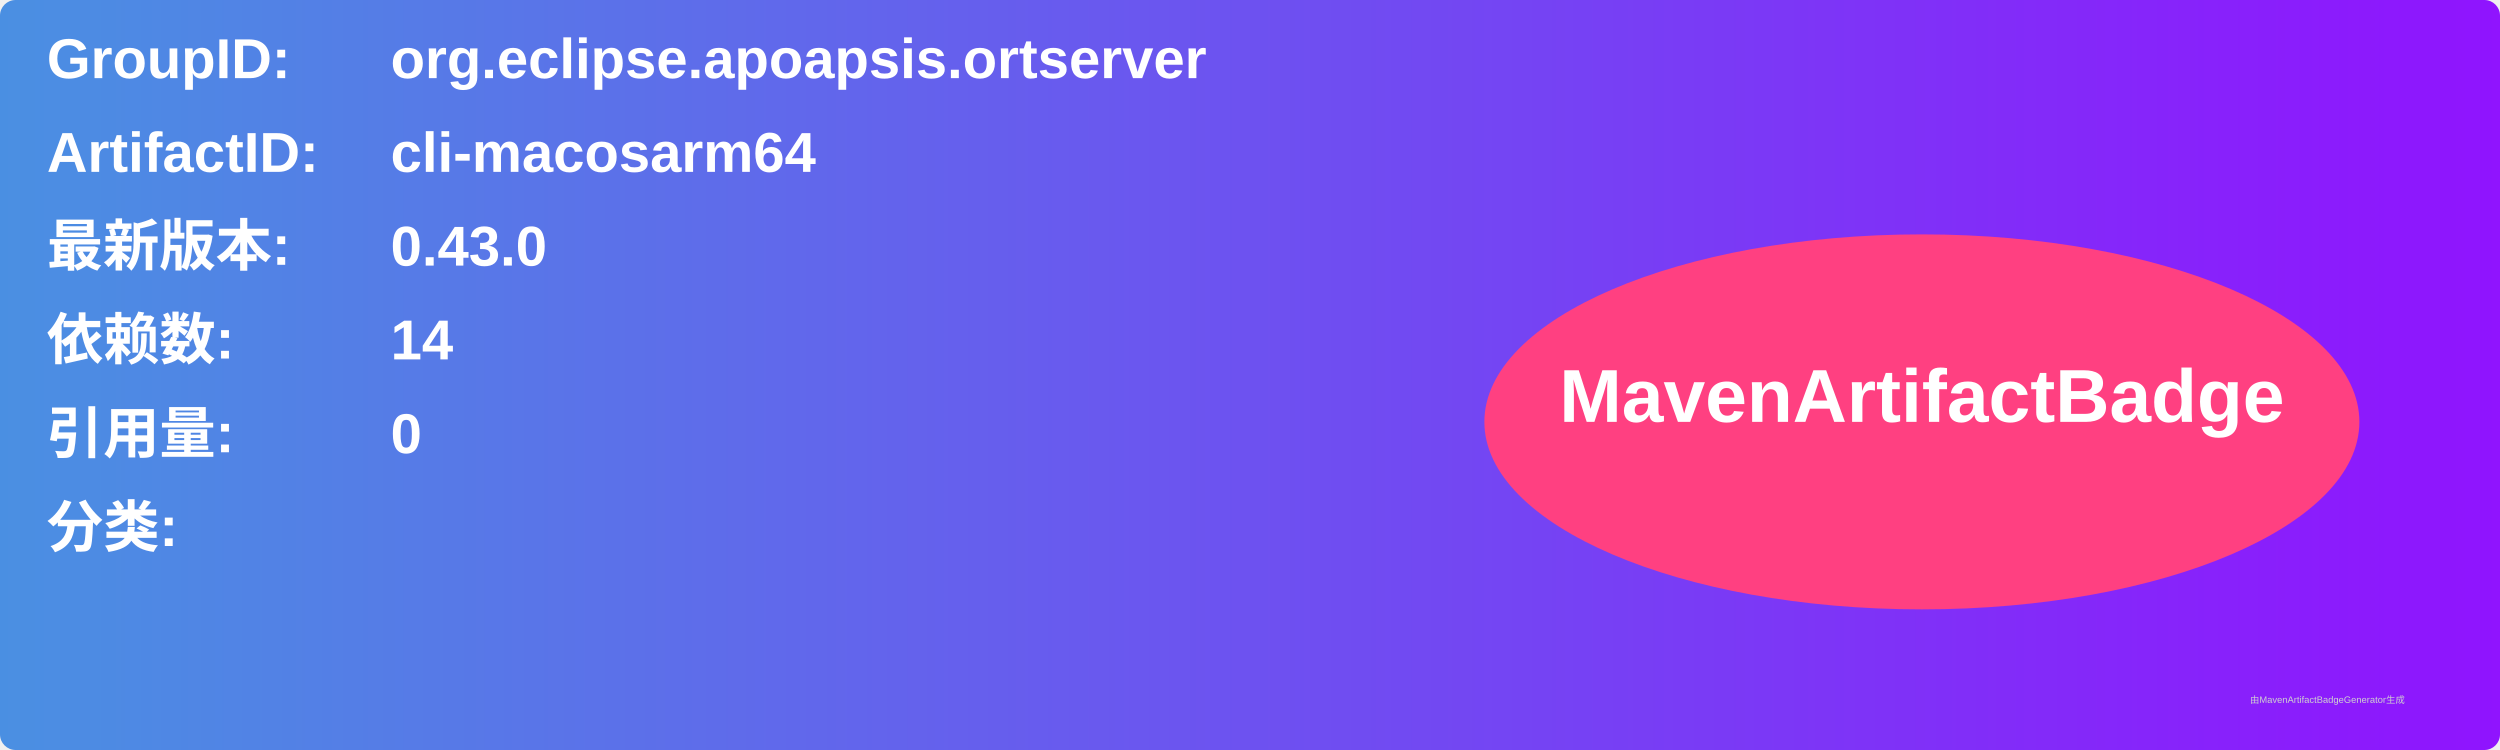
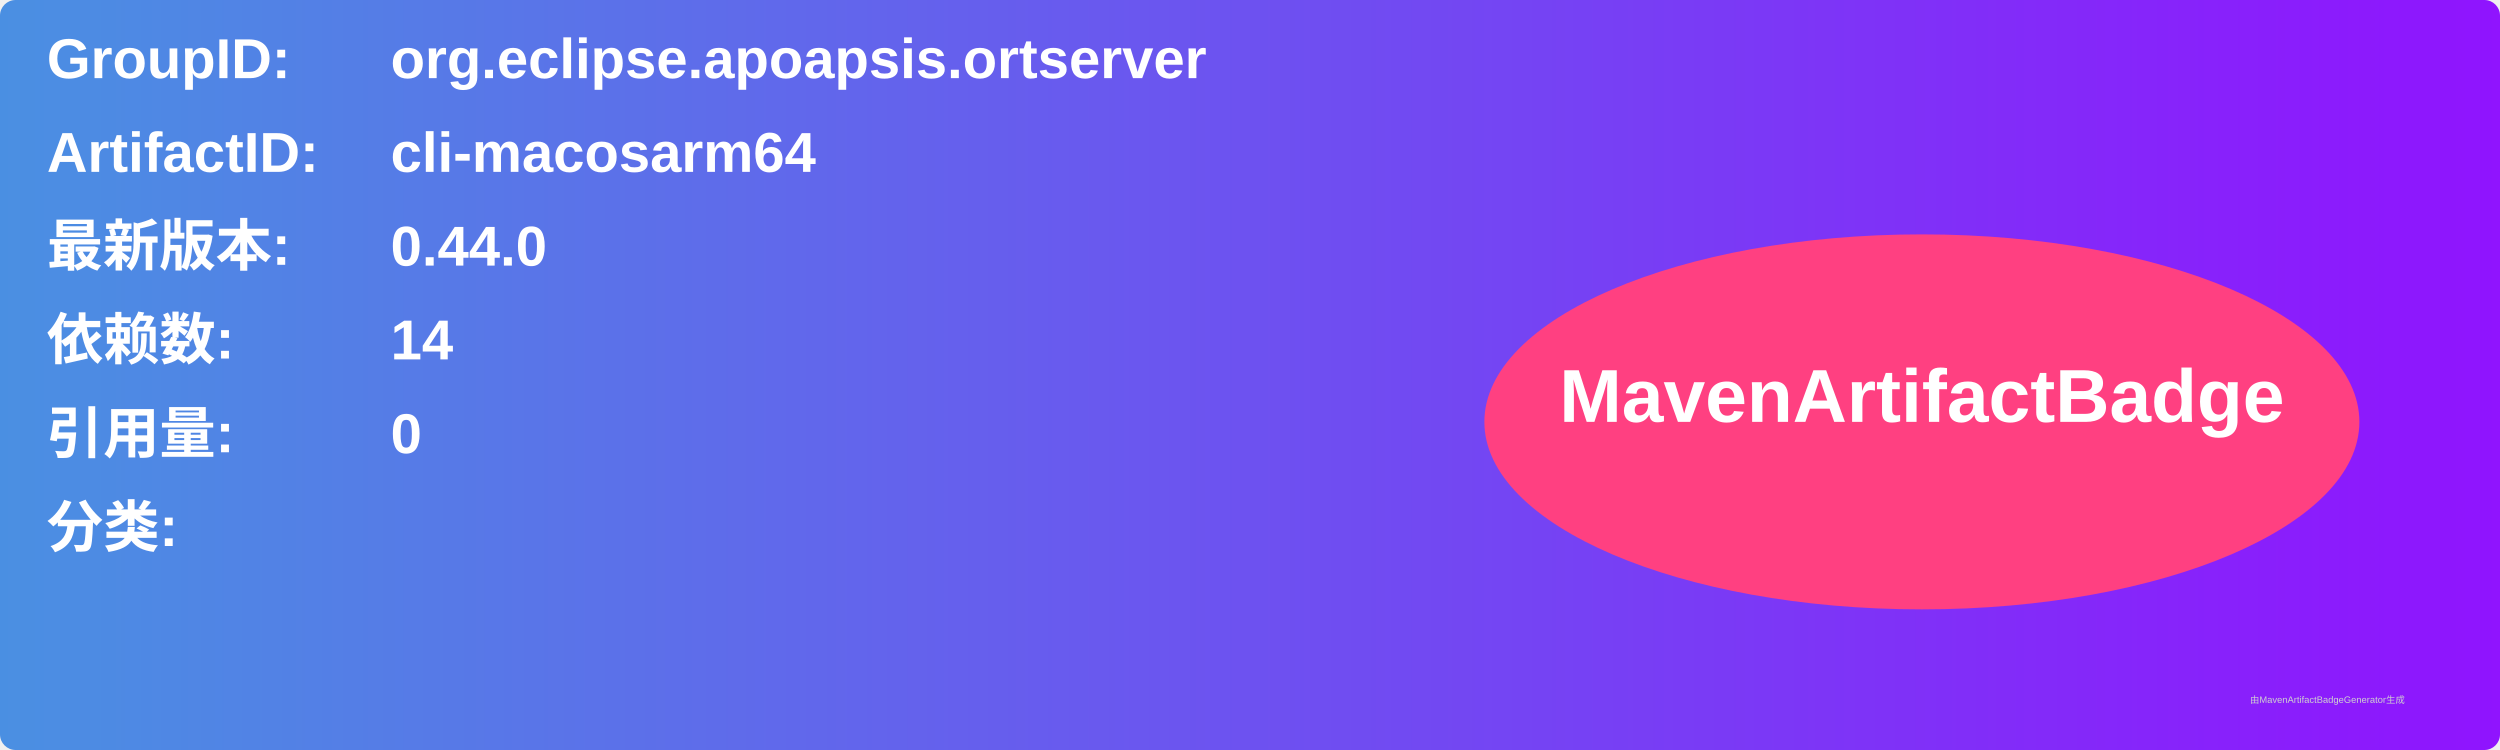
<svg xmlns="http://www.w3.org/2000/svg" width="800" height="240" viewBox="0 0 800 240">
  <linearGradient id="grad" x1="0%" y1="0%" x2="100%" y2="0%">
    <stop offset="0%" stop-color="#4a90e2" />
    <stop offset="100%" stop-color="#9013fe" />
  </linearGradient>
  <rect width="100%" height="100%" rx="5" ry="5" fill="url(#grad)" />
  <g transform="translate(15, 15)">
    <text x="0" y="10" font-family="Arial" font-size="18" fill="white" font-weight="bold" width="260">GroupID:</text>
    <text x="110" y="10" font-family="Arial" font-size="18" fill="white" font-weight="bold" width="460">org.eclipse.apoapsis.ortserver</text>
    <text x="0" y="40" font-family="Arial" font-size="18" fill="white" font-weight="bold" width="260">ArtifactID:</text>
    <text x="110" y="40" font-family="Arial" font-size="18" fill="white" font-weight="bold" width="460">cli-macosarm64</text>
    <text x="0" y="70" font-family="Arial" font-size="18" fill="white" font-weight="bold">最新版本:</text>
    <text x="110" y="70" font-family="Arial" font-size="18" fill="white" font-weight="bold">
-       <tspan font-weight="bold">0.43.0</tspan>
+       <tspan font-weight="bold">0.44.0</tspan>
    </text>
    <text x="0" y="100" font-family="Arial" font-size="18" fill="white" font-weight="bold">依赖数: </text>
    <text x="110" y="100" font-family="Arial" font-size="18" fill="white">
      <tspan font-weight="bold">14</tspan>
    </text>
    <text x="0" y="130" font-family="Arial" font-size="18" fill="white" font-weight="bold">引用量: </text>
    <text x="110" y="130" font-family="Arial" font-size="18" fill="white">
      <tspan font-weight="bold">0</tspan>
    </text>
    <text x="0" y="160" font-family="Arial" font-size="18" fill="white" font-weight="bold">分类:</text>
    <text x="10" y="190" font-family="Arial" font-size="10" fill="white">
      <tspan font-weight="bold" />
    </text>
    <ellipse cx="600" cy="120" rx="140" ry="60" fill="#ff4081" />
    <text x="600" y="120" text-anchor="middle" font-family="Arial" font-size="24" fill="white" font-weight="bold">MavenArtifactBadge</text>
  </g>
  <text x="720" y="225" font-family="Arial" font-size="3" fill="#d0d0d0">由MavenArtifactBadgeGenerator生成</text>
</svg>
